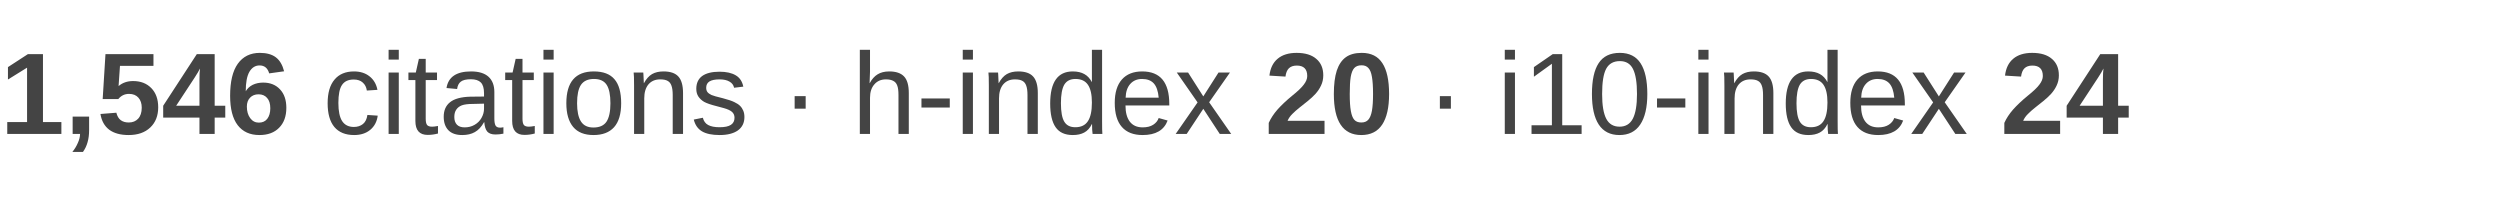
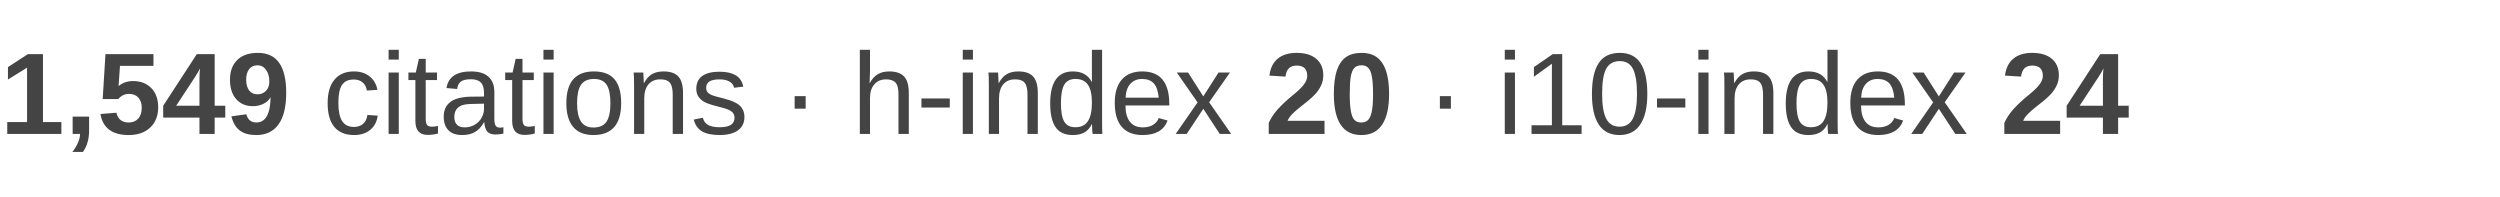
<svg xmlns="http://www.w3.org/2000/svg" width="280" height="22" viewBox="0 0 280 22">
  <text x="0" y="15" font-family="Arial, Helvetica, sans-serif" font-size="13" fill="#444444">
-     <tspan font-weight="bold">1,546</tspan>
+     <tspan font-weight="bold">1,549</tspan>
    <tspan> citations · h-index </tspan>
    <tspan font-weight="bold">20</tspan>
    <tspan> · i10-index </tspan>
    <tspan font-weight="bold">24</tspan>
  </text>
</svg>
